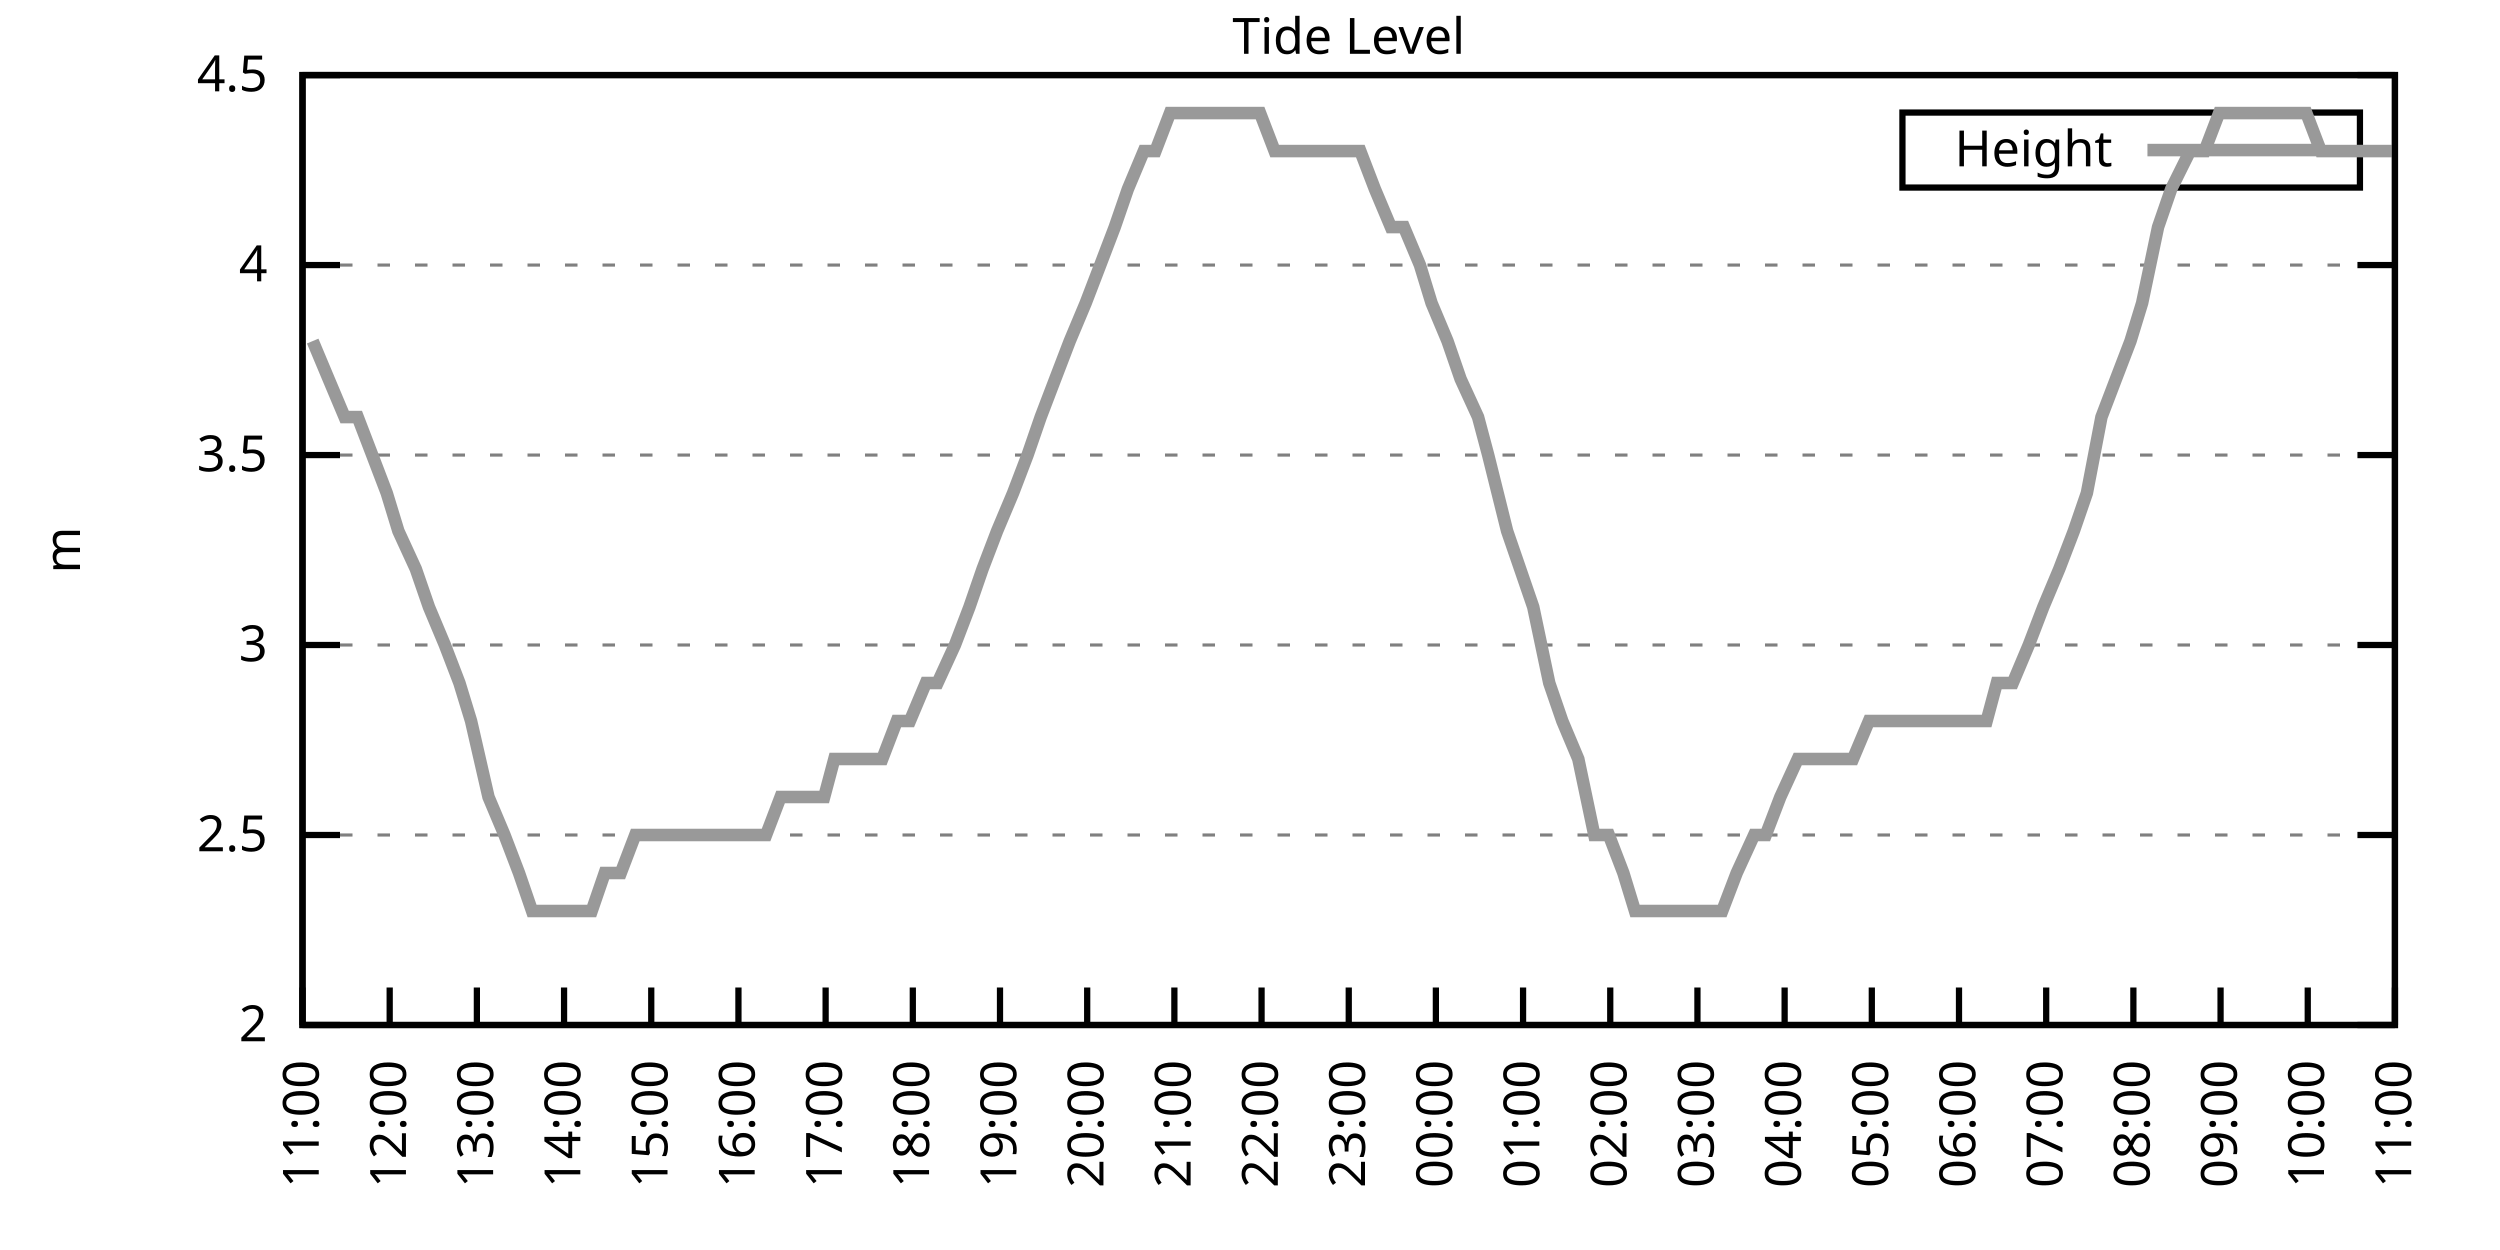
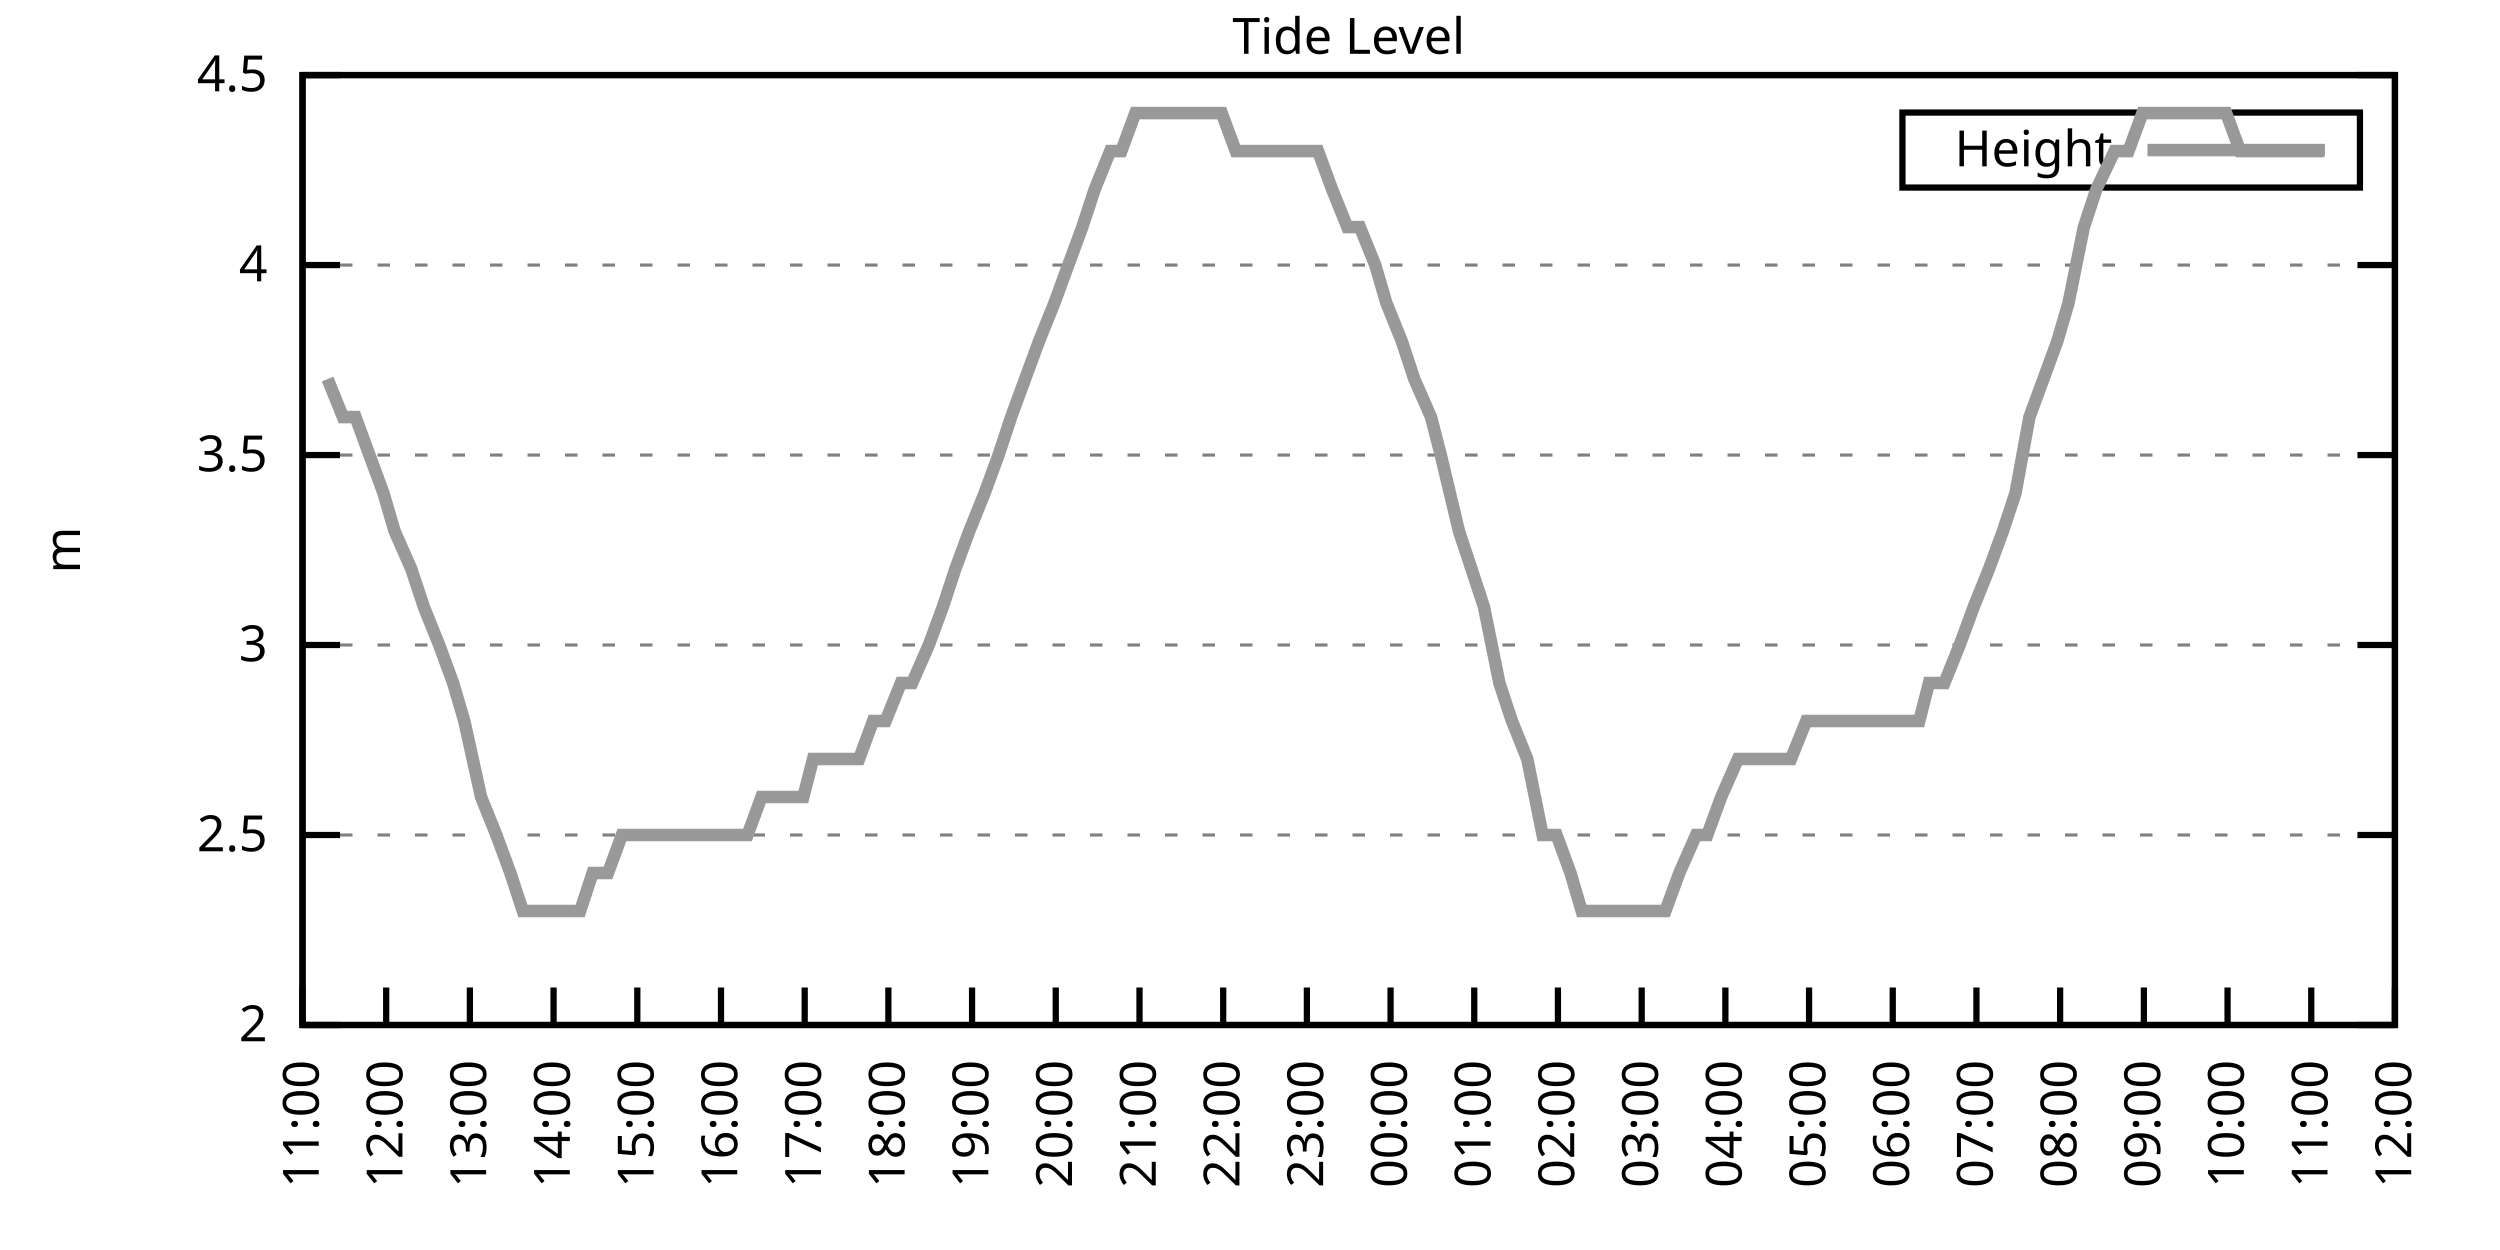
<svg xmlns="http://www.w3.org/2000/svg" xmlns:xlink="http://www.w3.org/1999/xlink" width="400" height="200" viewBox="0 0 400 200">
  <g id="gnuplot_canvas">
    <rect x="0" y="0" width="400" height="200" fill="none" />
    <defs>
      <circle id="gpDot" r="0.5" stroke-width="0.5" stroke="currentColor" />
      <path id="gpPt0" stroke-width="0.333" stroke="currentColor" d="M-1,0 h2 M0,-1 v2" />
      <path id="gpPt1" stroke-width="0.333" stroke="currentColor" d="M-1,-1 L1,1 M1,-1 L-1,1" />
      <path id="gpPt2" stroke-width="0.333" stroke="currentColor" d="M-1,0 L1,0 M0,-1 L0,1 M-1,-1 L1,1 M-1,1 L1,-1" />
      <rect id="gpPt3" stroke-width="0.333" stroke="currentColor" x="-1" y="-1" width="2" height="2" />
      <rect id="gpPt4" stroke-width="0.333" stroke="currentColor" fill="currentColor" x="-1" y="-1" width="2" height="2" />
      <circle id="gpPt5" stroke-width="0.333" stroke="currentColor" cx="0" cy="0" r="1" />
      <use xlink:href="#gpPt5" id="gpPt6" fill="currentColor" stroke="none" />
      <path id="gpPt7" stroke-width="0.333" stroke="currentColor" d="M0,-1.33 L-1.33,0.67 L1.33,0.67 z" />
      <use xlink:href="#gpPt7" id="gpPt8" fill="currentColor" stroke="none" />
      <use xlink:href="#gpPt7" id="gpPt9" stroke="currentColor" transform="rotate(180)" />
      <use xlink:href="#gpPt9" id="gpPt10" fill="currentColor" stroke="none" />
      <use xlink:href="#gpPt3" id="gpPt11" stroke="currentColor" transform="rotate(45)" />
      <use xlink:href="#gpPt11" id="gpPt12" fill="currentColor" stroke="none" />
      <path id="gpPt13" stroke-width="0.333" stroke="currentColor" d="M0,1.330 L1.265,0.411 L0.782,-1.067 L-0.782,-1.076 L-1.265,0.411 z" />
      <use xlink:href="#gpPt13" id="gpPt14" fill="currentColor" stroke="none" />
      <filter id="textbox" filterUnits="objectBoundingBox" x="0" y="0" height="1" width="1">
        <feFlood flood-color="white" flood-opacity="1" result="bgnd" />
        <feComposite in="SourceGraphic" in2="bgnd" operator="atop" />
      </filter>
      <filter id="greybox" filterUnits="objectBoundingBox" x="0" y="0" height="1" width="1">
        <feFlood flood-color="lightgrey" flood-opacity="1" result="grey" />
        <feComposite in="SourceGraphic" in2="grey" operator="atop" />
      </filter>
    </defs>
    <g fill="none" color="white" stroke="currentColor" stroke-width="1.00" stroke-linecap="butt" stroke-linejoin="miter">
</g>
    <g fill="none" color="black" stroke="currentColor" stroke-width="1.00" stroke-linecap="butt" stroke-linejoin="miter">
      <g stroke="none" shape-rendering="crispEdges">
        <polygon fill="rgb(255, 255, 255)" points="48.40,164.00 383.18,164.00 383.18,12.02 48.40,12.02 " />
      </g>
    </g>
    <g fill="none" color="black" stroke="currentColor" stroke-width="1.00" stroke-linecap="butt" stroke-linejoin="miter">
</g>
    <g fill="none" color="black" stroke="black" stroke-width="0.50" stroke-linecap="butt" stroke-linejoin="miter">
</g>
    <g fill="none" color="gray" stroke="currentColor" stroke-width="0.50" stroke-linecap="butt" stroke-linejoin="miter">
      <path stroke="gray" stroke-dasharray="2,4" class="gridline" d="M48.40,164.00 L383.19,164.00  " />
    </g>
    <g fill="none" color="gray" stroke="gray" stroke-width="1.00" stroke-linecap="butt" stroke-linejoin="miter">
</g>
    <g fill="none" color="black" stroke="currentColor" stroke-width="1.00" stroke-linecap="butt" stroke-linejoin="miter">
      <path stroke="black" d="M48.40,164.00 L54.40,164.00 M383.19,164.00 L377.19,164.00  " />
      <g transform="translate(42.80,166.60)" stroke="none" fill="black" font-family="Sans" font-size="8.00" text-anchor="end">
        <text>
          <tspan font-family="Sans"> 2</tspan>
        </text>
      </g>
    </g>
    <g fill="none" color="black" stroke="currentColor" stroke-width="1.00" stroke-linecap="butt" stroke-linejoin="miter">
</g>
    <g fill="none" color="black" stroke="black" stroke-width="0.50" stroke-linecap="butt" stroke-linejoin="miter">
</g>
    <g fill="none" color="gray" stroke="currentColor" stroke-width="0.50" stroke-linecap="butt" stroke-linejoin="miter">
      <path stroke="gray" stroke-dasharray="2,4" class="gridline" d="M48.40,133.60 L383.19,133.60  " />
    </g>
    <g fill="none" color="gray" stroke="gray" stroke-width="1.00" stroke-linecap="butt" stroke-linejoin="miter">
</g>
    <g fill="none" color="black" stroke="currentColor" stroke-width="1.00" stroke-linecap="butt" stroke-linejoin="miter">
      <path stroke="black" d="M48.40,133.60 L54.40,133.60 M383.19,133.60 L377.19,133.60  " />
      <g transform="translate(42.80,136.20)" stroke="none" fill="black" font-family="Sans" font-size="8.00" text-anchor="end">
        <text>
          <tspan font-family="Sans"> 2.5</tspan>
        </text>
      </g>
    </g>
    <g fill="none" color="black" stroke="currentColor" stroke-width="1.00" stroke-linecap="butt" stroke-linejoin="miter">
</g>
    <g fill="none" color="black" stroke="black" stroke-width="0.50" stroke-linecap="butt" stroke-linejoin="miter">
</g>
    <g fill="none" color="gray" stroke="currentColor" stroke-width="0.50" stroke-linecap="butt" stroke-linejoin="miter">
      <path stroke="gray" stroke-dasharray="2,4" class="gridline" d="M48.40,103.20 L383.19,103.20  " />
    </g>
    <g fill="none" color="gray" stroke="gray" stroke-width="1.00" stroke-linecap="butt" stroke-linejoin="miter">
</g>
    <g fill="none" color="black" stroke="currentColor" stroke-width="1.00" stroke-linecap="butt" stroke-linejoin="miter">
      <path stroke="black" d="M48.40,103.20 L54.40,103.20 M383.19,103.20 L377.19,103.20  " />
      <g transform="translate(42.80,105.80)" stroke="none" fill="black" font-family="Sans" font-size="8.00" text-anchor="end">
        <text>
          <tspan font-family="Sans"> 3</tspan>
        </text>
      </g>
    </g>
    <g fill="none" color="black" stroke="currentColor" stroke-width="1.00" stroke-linecap="butt" stroke-linejoin="miter">
</g>
    <g fill="none" color="black" stroke="black" stroke-width="0.50" stroke-linecap="butt" stroke-linejoin="miter">
</g>
    <g fill="none" color="gray" stroke="currentColor" stroke-width="0.50" stroke-linecap="butt" stroke-linejoin="miter">
      <path stroke="gray" stroke-dasharray="2,4" class="gridline" d="M48.40,72.81 L383.19,72.81  " />
    </g>
    <g fill="none" color="gray" stroke="gray" stroke-width="1.00" stroke-linecap="butt" stroke-linejoin="miter">
</g>
    <g fill="none" color="black" stroke="currentColor" stroke-width="1.00" stroke-linecap="butt" stroke-linejoin="miter">
      <path stroke="black" d="M48.40,72.81 L54.40,72.81 M383.19,72.81 L377.19,72.81  " />
      <g transform="translate(42.80,75.41)" stroke="none" fill="black" font-family="Sans" font-size="8.00" text-anchor="end">
        <text>
          <tspan font-family="Sans"> 3.5</tspan>
        </text>
      </g>
    </g>
    <g fill="none" color="black" stroke="currentColor" stroke-width="1.00" stroke-linecap="butt" stroke-linejoin="miter">
</g>
    <g fill="none" color="black" stroke="black" stroke-width="0.50" stroke-linecap="butt" stroke-linejoin="miter">
</g>
    <g fill="none" color="gray" stroke="currentColor" stroke-width="0.50" stroke-linecap="butt" stroke-linejoin="miter">
      <path stroke="gray" stroke-dasharray="2,4" class="gridline" d="M48.40,42.41 L383.19,42.41  " />
    </g>
    <g fill="none" color="gray" stroke="gray" stroke-width="1.00" stroke-linecap="butt" stroke-linejoin="miter">
</g>
    <g fill="none" color="black" stroke="currentColor" stroke-width="1.00" stroke-linecap="butt" stroke-linejoin="miter">
      <path stroke="black" d="M48.40,42.41 L54.40,42.41 M383.19,42.41 L377.19,42.41  " />
      <g transform="translate(42.80,45.01)" stroke="none" fill="black" font-family="Sans" font-size="8.00" text-anchor="end">
        <text>
          <tspan font-family="Sans"> 4</tspan>
        </text>
      </g>
    </g>
    <g fill="none" color="black" stroke="currentColor" stroke-width="1.00" stroke-linecap="butt" stroke-linejoin="miter">
</g>
    <g fill="none" color="black" stroke="black" stroke-width="0.50" stroke-linecap="butt" stroke-linejoin="miter">
</g>
    <g fill="none" color="gray" stroke="currentColor" stroke-width="0.50" stroke-linecap="butt" stroke-linejoin="miter">
      <path stroke="gray" stroke-dasharray="2,4" class="gridline" d="M48.40,12.01 L383.19,12.01  " />
    </g>
    <g fill="none" color="gray" stroke="gray" stroke-width="1.00" stroke-linecap="butt" stroke-linejoin="miter">
</g>
    <g fill="none" color="black" stroke="currentColor" stroke-width="1.00" stroke-linecap="butt" stroke-linejoin="miter">
      <path stroke="black" d="M48.40,12.01 L54.40,12.01 M383.19,12.01 L377.19,12.01  " />
      <g transform="translate(42.80,14.61)" stroke="none" fill="black" font-family="Sans" font-size="8.00" text-anchor="end">
        <text>
          <tspan font-family="Sans"> 4.5</tspan>
        </text>
      </g>
    </g>
    <g fill="none" color="black" stroke="currentColor" stroke-width="1.00" stroke-linecap="butt" stroke-linejoin="miter">
      <path stroke="black" d="M48.40,164.00 L48.40,158.00  " />
      <g transform="translate(51.00,169.60) rotate(270.00)" stroke="none" fill="black" font-family="Sans" font-size="8.00" text-anchor="end">
        <text>
          <tspan font-family="Sans">11:00</tspan>
        </text>
      </g>
    </g>
    <g fill="none" color="black" stroke="currentColor" stroke-width="1.00" stroke-linecap="butt" stroke-linejoin="miter">
-       <path stroke="black" d="M62.35,164.00 L62.35,158.00  " />
-       <g transform="translate(64.95,169.60) rotate(270.00)" stroke="none" fill="black" font-family="Sans" font-size="8.00" text-anchor="end">
+       <path stroke="black" d="M61.79,164.00 L61.79,158.00  " />
+       <g transform="translate(64.39,169.60) rotate(270.00)" stroke="none" fill="black" font-family="Sans" font-size="8.00" text-anchor="end">
        <text>
          <tspan font-family="Sans">12:00</tspan>
        </text>
      </g>
    </g>
    <g fill="none" color="black" stroke="currentColor" stroke-width="1.00" stroke-linecap="butt" stroke-linejoin="miter">
-       <path stroke="black" d="M76.30,164.00 L76.30,158.00  " />
-       <g transform="translate(78.90,169.60) rotate(270.00)" stroke="none" fill="black" font-family="Sans" font-size="8.00" text-anchor="end">
+       <path stroke="black" d="M75.18,164.00 L75.18,158.00  " />
+       <g transform="translate(77.78,169.60) rotate(270.00)" stroke="none" fill="black" font-family="Sans" font-size="8.00" text-anchor="end">
        <text>
          <tspan font-family="Sans">13:00</tspan>
        </text>
      </g>
    </g>
    <g fill="none" color="black" stroke="currentColor" stroke-width="1.00" stroke-linecap="butt" stroke-linejoin="miter">
-       <path stroke="black" d="M90.25,164.00 L90.25,158.00  " />
-       <g transform="translate(92.85,169.60) rotate(270.00)" stroke="none" fill="black" font-family="Sans" font-size="8.00" text-anchor="end">
+       <path stroke="black" d="M88.57,164.00 L88.57,158.00  " />
+       <g transform="translate(91.17,169.60) rotate(270.00)" stroke="none" fill="black" font-family="Sans" font-size="8.00" text-anchor="end">
        <text>
          <tspan font-family="Sans">14:00</tspan>
        </text>
      </g>
    </g>
    <g fill="none" color="black" stroke="currentColor" stroke-width="1.00" stroke-linecap="butt" stroke-linejoin="miter">
-       <path stroke="black" d="M104.20,164.00 L104.20,158.00  " />
-       <g transform="translate(106.80,169.60) rotate(270.00)" stroke="none" fill="black" font-family="Sans" font-size="8.00" text-anchor="end">
+       <path stroke="black" d="M101.97,164.00 L101.97,158.00  " />
+       <g transform="translate(104.57,169.60) rotate(270.00)" stroke="none" fill="black" font-family="Sans" font-size="8.00" text-anchor="end">
        <text>
          <tspan font-family="Sans">15:00</tspan>
        </text>
      </g>
    </g>
    <g fill="none" color="black" stroke="currentColor" stroke-width="1.00" stroke-linecap="butt" stroke-linejoin="miter">
-       <path stroke="black" d="M118.15,164.00 L118.15,158.00  " />
-       <g transform="translate(120.75,169.60) rotate(270.00)" stroke="none" fill="black" font-family="Sans" font-size="8.00" text-anchor="end">
+       <path stroke="black" d="M115.36,164.00 L115.36,158.00  " />
+       <g transform="translate(117.96,169.60) rotate(270.00)" stroke="none" fill="black" font-family="Sans" font-size="8.00" text-anchor="end">
        <text>
          <tspan font-family="Sans">16:00</tspan>
        </text>
      </g>
    </g>
    <g fill="none" color="black" stroke="currentColor" stroke-width="1.00" stroke-linecap="butt" stroke-linejoin="miter">
-       <path stroke="black" d="M132.10,164.00 L132.10,158.00  " />
-       <g transform="translate(134.70,169.60) rotate(270.00)" stroke="none" fill="black" font-family="Sans" font-size="8.00" text-anchor="end">
+       <path stroke="black" d="M128.75,164.00 L128.75,158.00  " />
+       <g transform="translate(131.35,169.60) rotate(270.00)" stroke="none" fill="black" font-family="Sans" font-size="8.00" text-anchor="end">
        <text>
          <tspan font-family="Sans">17:00</tspan>
        </text>
      </g>
    </g>
    <g fill="none" color="black" stroke="currentColor" stroke-width="1.00" stroke-linecap="butt" stroke-linejoin="miter">
-       <path stroke="black" d="M146.05,164.00 L146.05,158.00  " />
-       <g transform="translate(148.65,169.60) rotate(270.00)" stroke="none" fill="black" font-family="Sans" font-size="8.00" text-anchor="end">
+       <path stroke="black" d="M142.14,164.00 L142.14,158.00  " />
+       <g transform="translate(144.74,169.60) rotate(270.00)" stroke="none" fill="black" font-family="Sans" font-size="8.00" text-anchor="end">
        <text>
          <tspan font-family="Sans">18:00</tspan>
        </text>
      </g>
    </g>
    <g fill="none" color="black" stroke="currentColor" stroke-width="1.00" stroke-linecap="butt" stroke-linejoin="miter">
-       <path stroke="black" d="M160.00,164.00 L160.00,158.00  " />
-       <g transform="translate(162.60,169.60) rotate(270.00)" stroke="none" fill="black" font-family="Sans" font-size="8.00" text-anchor="end">
+       <path stroke="black" d="M155.53,164.00 L155.53,158.00  " />
+       <g transform="translate(158.13,169.60) rotate(270.00)" stroke="none" fill="black" font-family="Sans" font-size="8.00" text-anchor="end">
        <text>
          <tspan font-family="Sans">19:00</tspan>
        </text>
      </g>
    </g>
    <g fill="none" color="black" stroke="currentColor" stroke-width="1.00" stroke-linecap="butt" stroke-linejoin="miter">
-       <path stroke="black" d="M173.95,164.00 L173.95,158.00  " />
-       <g transform="translate(176.55,169.60) rotate(270.00)" stroke="none" fill="black" font-family="Sans" font-size="8.00" text-anchor="end">
+       <path stroke="black" d="M168.92,164.00 L168.92,158.00  " />
+       <g transform="translate(171.52,169.60) rotate(270.00)" stroke="none" fill="black" font-family="Sans" font-size="8.00" text-anchor="end">
        <text>
          <tspan font-family="Sans">20:00</tspan>
        </text>
      </g>
    </g>
    <g fill="none" color="black" stroke="currentColor" stroke-width="1.00" stroke-linecap="butt" stroke-linejoin="miter">
-       <path stroke="black" d="M187.90,164.00 L187.90,158.00  " />
-       <g transform="translate(190.50,169.60) rotate(270.00)" stroke="none" fill="black" font-family="Sans" font-size="8.00" text-anchor="end">
+       <path stroke="black" d="M182.32,164.00 L182.32,158.00  " />
+       <g transform="translate(184.92,169.60) rotate(270.00)" stroke="none" fill="black" font-family="Sans" font-size="8.00" text-anchor="end">
        <text>
          <tspan font-family="Sans">21:00</tspan>
        </text>
      </g>
    </g>
    <g fill="none" color="black" stroke="currentColor" stroke-width="1.00" stroke-linecap="butt" stroke-linejoin="miter">
-       <path stroke="black" d="M201.85,164.00 L201.85,158.00  " />
-       <g transform="translate(204.45,169.60) rotate(270.00)" stroke="none" fill="black" font-family="Sans" font-size="8.00" text-anchor="end">
+       <path stroke="black" d="M195.71,164.00 L195.71,158.00  " />
+       <g transform="translate(198.31,169.60) rotate(270.00)" stroke="none" fill="black" font-family="Sans" font-size="8.00" text-anchor="end">
        <text>
          <tspan font-family="Sans">22:00</tspan>
        </text>
      </g>
    </g>
    <g fill="none" color="black" stroke="currentColor" stroke-width="1.00" stroke-linecap="butt" stroke-linejoin="miter">
-       <path stroke="black" d="M215.80,164.00 L215.80,158.00  " />
-       <g transform="translate(218.40,169.60) rotate(270.00)" stroke="none" fill="black" font-family="Sans" font-size="8.00" text-anchor="end">
+       <path stroke="black" d="M209.10,164.00 L209.10,158.00  " />
+       <g transform="translate(211.70,169.60) rotate(270.00)" stroke="none" fill="black" font-family="Sans" font-size="8.00" text-anchor="end">
        <text>
          <tspan font-family="Sans">23:00</tspan>
        </text>
      </g>
    </g>
    <g fill="none" color="black" stroke="currentColor" stroke-width="1.00" stroke-linecap="butt" stroke-linejoin="miter">
-       <path stroke="black" d="M229.74,164.00 L229.74,158.00  " />
-       <g transform="translate(232.34,169.60) rotate(270.00)" stroke="none" fill="black" font-family="Sans" font-size="8.00" text-anchor="end">
+       <path stroke="black" d="M222.49,164.00 L222.49,158.00  " />
+       <g transform="translate(225.09,169.60) rotate(270.00)" stroke="none" fill="black" font-family="Sans" font-size="8.00" text-anchor="end">
        <text>
          <tspan font-family="Sans">00:00</tspan>
        </text>
      </g>
    </g>
    <g fill="none" color="black" stroke="currentColor" stroke-width="1.00" stroke-linecap="butt" stroke-linejoin="miter">
-       <path stroke="black" d="M243.69,164.00 L243.69,158.00  " />
-       <g transform="translate(246.29,169.60) rotate(270.00)" stroke="none" fill="black" font-family="Sans" font-size="8.00" text-anchor="end">
+       <path stroke="black" d="M235.88,164.00 L235.88,158.00  " />
+       <g transform="translate(238.48,169.60) rotate(270.00)" stroke="none" fill="black" font-family="Sans" font-size="8.00" text-anchor="end">
        <text>
          <tspan font-family="Sans">01:00</tspan>
        </text>
      </g>
    </g>
    <g fill="none" color="black" stroke="currentColor" stroke-width="1.00" stroke-linecap="butt" stroke-linejoin="miter">
-       <path stroke="black" d="M257.64,164.00 L257.64,158.00  " />
-       <g transform="translate(260.24,169.60) rotate(270.00)" stroke="none" fill="black" font-family="Sans" font-size="8.00" text-anchor="end">
+       <path stroke="black" d="M249.27,164.00 L249.27,158.00  " />
+       <g transform="translate(251.87,169.60) rotate(270.00)" stroke="none" fill="black" font-family="Sans" font-size="8.00" text-anchor="end">
        <text>
          <tspan font-family="Sans">02:00</tspan>
        </text>
      </g>
    </g>
    <g fill="none" color="black" stroke="currentColor" stroke-width="1.00" stroke-linecap="butt" stroke-linejoin="miter">
-       <path stroke="black" d="M271.59,164.00 L271.59,158.00  " />
-       <g transform="translate(274.19,169.60) rotate(270.00)" stroke="none" fill="black" font-family="Sans" font-size="8.00" text-anchor="end">
+       <path stroke="black" d="M262.67,164.00 L262.67,158.00  " />
+       <g transform="translate(265.27,169.60) rotate(270.00)" stroke="none" fill="black" font-family="Sans" font-size="8.00" text-anchor="end">
        <text>
          <tspan font-family="Sans">03:00</tspan>
        </text>
      </g>
    </g>
    <g fill="none" color="black" stroke="currentColor" stroke-width="1.00" stroke-linecap="butt" stroke-linejoin="miter">
-       <path stroke="black" d="M285.54,164.00 L285.54,158.00  " />
-       <g transform="translate(288.14,169.60) rotate(270.00)" stroke="none" fill="black" font-family="Sans" font-size="8.00" text-anchor="end">
+       <path stroke="black" d="M276.06,164.00 L276.06,158.00  " />
+       <g transform="translate(278.66,169.60) rotate(270.00)" stroke="none" fill="black" font-family="Sans" font-size="8.00" text-anchor="end">
        <text>
          <tspan font-family="Sans">04:00</tspan>
        </text>
      </g>
    </g>
    <g fill="none" color="black" stroke="currentColor" stroke-width="1.00" stroke-linecap="butt" stroke-linejoin="miter">
-       <path stroke="black" d="M299.49,164.00 L299.49,158.00  " />
-       <g transform="translate(302.09,169.60) rotate(270.00)" stroke="none" fill="black" font-family="Sans" font-size="8.00" text-anchor="end">
+       <path stroke="black" d="M289.45,164.00 L289.45,158.00  " />
+       <g transform="translate(292.05,169.60) rotate(270.00)" stroke="none" fill="black" font-family="Sans" font-size="8.00" text-anchor="end">
        <text>
          <tspan font-family="Sans">05:00</tspan>
        </text>
      </g>
    </g>
    <g fill="none" color="black" stroke="currentColor" stroke-width="1.00" stroke-linecap="butt" stroke-linejoin="miter">
-       <path stroke="black" d="M313.44,164.00 L313.44,158.00  " />
-       <g transform="translate(316.04,169.60) rotate(270.00)" stroke="none" fill="black" font-family="Sans" font-size="8.00" text-anchor="end">
+       <path stroke="black" d="M302.84,164.00 L302.84,158.00  " />
+       <g transform="translate(305.44,169.60) rotate(270.00)" stroke="none" fill="black" font-family="Sans" font-size="8.00" text-anchor="end">
        <text>
          <tspan font-family="Sans">06:00</tspan>
        </text>
      </g>
    </g>
    <g fill="none" color="black" stroke="currentColor" stroke-width="1.00" stroke-linecap="butt" stroke-linejoin="miter">
-       <path stroke="black" d="M327.39,164.00 L327.39,158.00  " />
-       <g transform="translate(329.99,169.60) rotate(270.00)" stroke="none" fill="black" font-family="Sans" font-size="8.00" text-anchor="end">
+       <path stroke="black" d="M316.23,164.00 L316.23,158.00  " />
+       <g transform="translate(318.83,169.60) rotate(270.00)" stroke="none" fill="black" font-family="Sans" font-size="8.00" text-anchor="end">
        <text>
          <tspan font-family="Sans">07:00</tspan>
        </text>
      </g>
    </g>
    <g fill="none" color="black" stroke="currentColor" stroke-width="1.00" stroke-linecap="butt" stroke-linejoin="miter">
-       <path stroke="black" d="M341.34,164.00 L341.34,158.00  " />
-       <g transform="translate(343.94,169.60) rotate(270.00)" stroke="none" fill="black" font-family="Sans" font-size="8.00" text-anchor="end">
+       <path stroke="black" d="M329.62,164.00 L329.62,158.00  " />
+       <g transform="translate(332.22,169.60) rotate(270.00)" stroke="none" fill="black" font-family="Sans" font-size="8.00" text-anchor="end">
        <text>
          <tspan font-family="Sans">08:00</tspan>
        </text>
      </g>
    </g>
    <g fill="none" color="black" stroke="currentColor" stroke-width="1.00" stroke-linecap="butt" stroke-linejoin="miter">
-       <path stroke="black" d="M355.29,164.00 L355.29,158.00  " />
-       <g transform="translate(357.89,169.60) rotate(270.00)" stroke="none" fill="black" font-family="Sans" font-size="8.00" text-anchor="end">
+       <path stroke="black" d="M343.02,164.00 L343.02,158.00  " />
+       <g transform="translate(345.62,169.60) rotate(270.00)" stroke="none" fill="black" font-family="Sans" font-size="8.00" text-anchor="end">
        <text>
          <tspan font-family="Sans">09:00</tspan>
        </text>
      </g>
    </g>
    <g fill="none" color="black" stroke="currentColor" stroke-width="1.00" stroke-linecap="butt" stroke-linejoin="miter">
-       <path stroke="black" d="M369.24,164.00 L369.24,158.00  " />
-       <g transform="translate(371.84,169.60) rotate(270.00)" stroke="none" fill="black" font-family="Sans" font-size="8.00" text-anchor="end">
+       <path stroke="black" d="M356.41,164.00 L356.41,158.00  " />
+       <g transform="translate(359.01,169.60) rotate(270.00)" stroke="none" fill="black" font-family="Sans" font-size="8.00" text-anchor="end">
        <text>
          <tspan font-family="Sans">10:00</tspan>
+         </text>
+       </g>
+     </g>
+     <g fill="none" color="black" stroke="currentColor" stroke-width="1.00" stroke-linecap="butt" stroke-linejoin="miter">
+       <path stroke="black" d="M369.80,164.00 L369.80,158.00  " />
+       <g transform="translate(372.40,169.60) rotate(270.00)" stroke="none" fill="black" font-family="Sans" font-size="8.00" text-anchor="end">
+         <text>
+           <tspan font-family="Sans">11:00</tspan>
        </text>
      </g>
    </g>
    <g fill="none" color="black" stroke="currentColor" stroke-width="1.00" stroke-linecap="butt" stroke-linejoin="miter">
      <path stroke="black" d="M383.19,164.00 L383.19,158.00  " />
      <g transform="translate(385.79,169.60) rotate(270.00)" stroke="none" fill="black" font-family="Sans" font-size="8.00" text-anchor="end">
        <text>
-           <tspan font-family="Sans">11:00</tspan>
+           <tspan font-family="Sans">12:00</tspan>
        </text>
      </g>
    </g>
    <g fill="none" color="black" stroke="currentColor" stroke-width="1.00" stroke-linecap="butt" stroke-linejoin="miter">
</g>
    <g fill="none" color="black" stroke="currentColor" stroke-width="1.00" stroke-linecap="butt" stroke-linejoin="miter">
      <path stroke="black" d="M48.40,12.01 L48.40,164.00 L383.19,164.00 L383.19,12.01 L48.40,12.01 Z  " />
    </g>
    <g fill="none" color="black" stroke="currentColor" stroke-width="1.00" stroke-linecap="butt" stroke-linejoin="miter">
</g>
    <g fill="none" color="black" stroke="currentColor" stroke-width="1.00" stroke-linecap="butt" stroke-linejoin="miter">
      <path stroke="black" d="M304.39,30.01 L304.39,18.01 L377.59,18.01 L377.59,30.01 L304.39,30.01 Z  " />
    </g>
    <g id="Tide_level_plot_1">
      <g fill="none" color="white" stroke="black" stroke-width="2.00" stroke-linecap="butt" stroke-linejoin="miter">
</g>
      <g fill="none" color="black" stroke="currentColor" stroke-width="2.00" stroke-linecap="butt" stroke-linejoin="miter">
        <g transform="translate(337.99,26.61)" stroke="none" fill="black" font-family="Sans" font-size="8.00" text-anchor="end">
          <text>
            <tspan font-family="Sans">Height</tspan>
          </text>
        </g>
      </g>
      <g fill="none" color="black" stroke="currentColor" stroke-width="2.00" stroke-linecap="butt" stroke-linejoin="miter">
-         <path stroke="rgb(153, 153, 153)" d="M343.59,24.01 L371.99,24.01 M50.03,54.57 L52.58,60.65 L55.14,66.73 L57.23,66.73 L59.56,72.81 L61.88,78.89   L63.74,84.97 L66.53,91.04 L68.63,97.12 L71.18,103.20 L73.51,109.28 L75.37,115.36 L78.16,127.52 L80.72,133.60   L83.04,139.68 L85.13,145.76 L87.46,145.76 L89.78,145.76 L92.34,145.76 L94.67,145.76 L96.76,139.68 L99.32,139.68   L101.64,133.60 L103.73,133.60 L106.06,133.60 L108.38,133.60 L110.94,133.60 L113.27,133.60 L115.59,133.60 L117.92,133.60   L119.78,133.60 L122.57,133.60 L124.89,127.52 L126.98,127.52 L129.54,127.52 L131.87,127.52 L133.49,121.44 L136.05,121.44   L138.84,121.44 L141.16,121.44 L143.49,115.36 L145.58,115.36 L148.14,109.28 L150.00,109.28 L152.79,103.20 L155.11,97.12   L157.21,91.04 L159.53,84.97 L162.09,78.89 L164.41,72.81 L166.51,66.73 L168.83,60.65 L171.16,54.57 L173.71,48.49   L176.04,42.41 L178.36,36.33 L180.46,30.25 L183.01,24.17 L184.87,24.17 L187.20,18.09 L189.99,18.09 L192.31,18.09   L194.41,18.09 L196.50,18.09 L198.82,18.09 L201.61,18.09 L203.94,24.17 L206.26,24.17 L208.12,24.17 L210.91,24.17   L213.01,24.17 L215.33,24.17 L217.65,24.17 L219.98,30.25 L222.54,36.33 L224.63,36.33 L227.19,42.41 L229.05,48.49   L231.60,54.57 L233.70,60.65 L236.49,66.73 L238.11,72.81 L241.14,84.97 L243.23,91.04 L245.32,97.12 L247.88,109.28   L249.97,115.36 L252.53,121.44 L255.09,133.60 L257.41,133.60 L259.74,139.68 L261.60,145.76 L264.15,145.76 L266.71,145.76   L269.04,145.76 L270.90,145.76 L273.45,145.76 L275.55,145.76 L277.87,139.68 L280.66,133.60 L282.52,133.60 L284.85,127.52   L287.64,121.44 L289.50,121.44 L292.05,121.44 L293.91,121.44 L296.47,121.44 L299.03,115.36 L300.89,115.36 L303.68,115.36   L306.23,115.36 L308.56,115.36 L310.65,115.36 L312.98,115.36 L315.53,115.36 L317.86,115.36 L319.49,109.28 L322.04,109.28   L324.60,103.20 L326.93,97.12 L329.48,91.04 L331.81,84.97 L333.90,78.89 L336.23,66.73 L338.55,60.65 L340.88,54.57   L342.74,48.49 L345.29,36.33 L347.39,30.25 L350.41,24.17 L352.73,24.17 L355.06,18.09 L357.38,18.09 L359.24,18.09   L362.03,18.09 L364.13,18.09 L366.45,18.09 L369.01,18.09 L371.33,24.17 L373.66,24.17 L375.98,24.17 L378.31,24.17   L379.94,24.17 L382.73,24.17  " />
+         <path stroke="rgb(153, 153, 153)" d="M343.59,24.01 L371.99,24.01 M52.42,60.65 L54.87,66.73 L56.88,66.73 L59.11,72.81 L61.35,78.89 L63.13,84.97   L65.81,91.04 L67.82,97.12 L70.27,103.20 L72.50,109.28 L74.29,115.36 L76.97,127.52 L79.42,133.60 L81.66,139.68   L83.66,145.76 L85.90,145.76 L88.13,145.76 L90.58,145.76 L92.82,145.76 L94.82,139.68 L97.28,139.68 L99.51,133.60   L101.52,133.60 L103.75,133.60 L105.98,133.60 L108.44,133.60 L110.67,133.60 L112.90,133.60 L115.13,133.60 L116.92,133.60   L119.60,133.60 L121.83,127.52 L123.84,127.52 L126.29,127.52 L128.53,127.52 L130.09,121.44 L132.54,121.44 L135.22,121.44   L137.45,121.44 L139.69,115.36 L141.69,115.36 L144.15,109.28 L145.94,109.28 L148.61,103.20 L150.85,97.12 L152.85,91.04   L155.09,84.97 L157.54,78.89 L159.77,72.81 L161.78,66.73 L164.01,60.65 L166.25,54.57 L168.70,48.49 L170.93,42.41   L173.17,36.33 L175.17,30.25 L177.63,24.17 L179.41,24.17 L181.65,18.09 L184.32,18.09 L186.56,18.09 L188.57,18.09   L190.57,18.09 L192.81,18.09 L195.48,18.09 L197.72,24.17 L199.95,24.17 L201.73,24.17 L204.41,24.17 L206.42,24.17   L208.65,24.17 L210.88,24.17 L213.12,30.25 L215.57,36.33 L217.58,36.33 L220.04,42.41 L221.82,48.49 L224.28,54.57   L226.29,60.65 L228.96,66.73 L230.53,72.81 L233.43,84.97 L235.44,91.04 L237.44,97.12 L239.90,109.28 L241.91,115.36   L244.36,121.44 L246.82,133.60 L249.05,133.60 L251.28,139.68 L253.07,145.76 L255.52,145.76 L257.98,145.76 L260.21,145.76   L262.00,145.76 L264.45,145.76 L266.46,145.76 L268.69,139.68 L271.37,133.60 L273.16,133.60 L275.39,127.52 L278.07,121.44   L279.85,121.44 L282.31,121.44 L284.09,121.44 L286.55,121.44 L289.00,115.36 L290.79,115.36 L293.47,115.36 L295.92,115.36   L298.15,115.36 L300.16,115.36 L302.39,115.36 L304.85,115.36 L307.08,115.36 L308.64,109.28 L311.10,109.28 L313.55,103.20   L315.79,97.12 L318.24,91.04 L320.47,84.97 L322.48,78.89 L324.71,66.73 L326.95,60.65 L329.18,54.57 L330.96,48.49   L333.42,36.33 L335.43,30.25 L338.33,24.17 L340.56,24.17 L342.79,18.09 L345.02,18.09 L346.81,18.09 L349.49,18.09   L351.50,18.09 L353.73,18.09 L356.18,18.09 L358.42,24.17 L360.65,24.17 L362.88,24.17 L365.11,24.17 L366.67,24.17   L369.35,24.17 L371.81,24.17  " />
      </g>
    </g>
    <g fill="none" color="black" stroke="currentColor" stroke-width="2.00" stroke-linecap="butt" stroke-linejoin="miter">
</g>
    <g fill="none" color="black" stroke="black" stroke-width="1.00" stroke-linecap="butt" stroke-linejoin="miter">
</g>
    <g fill="none" color="black" stroke="currentColor" stroke-width="1.00" stroke-linecap="butt" stroke-linejoin="miter">
      <path stroke="black" d="M48.40,12.01 L48.40,164.00 L383.19,164.00 L383.19,12.01 L48.40,12.01 Z  " />
      <g transform="translate(12.80,88.01) rotate(270.00)" stroke="none" fill="black" font-family="Sans" font-size="8.00" text-anchor="middle">
        <text>
          <tspan font-family="Sans">m</tspan>
        </text>
      </g>
    </g>
    <g fill="none" color="black" stroke="currentColor" stroke-width="1.00" stroke-linecap="butt" stroke-linejoin="miter">
</g>
    <g fill="none" color="black" stroke="currentColor" stroke-width="1.00" stroke-linecap="butt" stroke-linejoin="miter">
      <g transform="translate(215.79,8.61)" stroke="none" fill="black" font-family="Sans" font-size="8.00" text-anchor="middle">
        <text>
          <tspan font-family="Sans">Tide Level</tspan>
        </text>
      </g>
    </g>
    <g fill="none" color="black" stroke="currentColor" stroke-width="1.00" stroke-linecap="butt" stroke-linejoin="miter">
</g>
  </g>
</svg>
